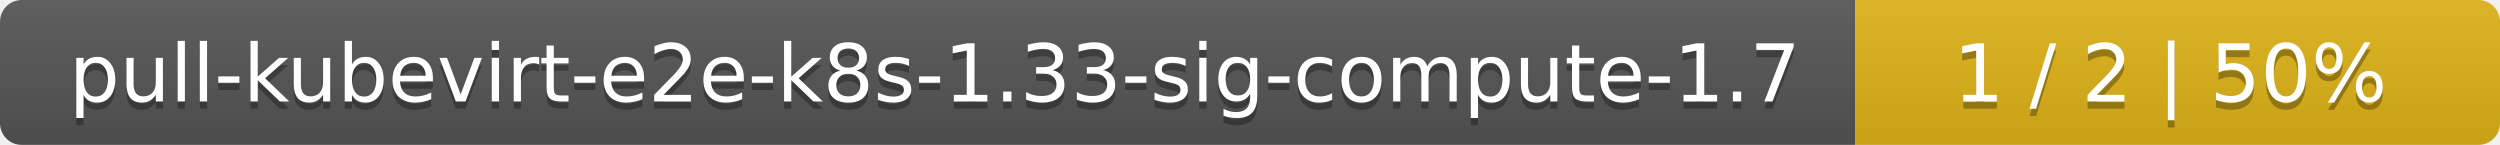
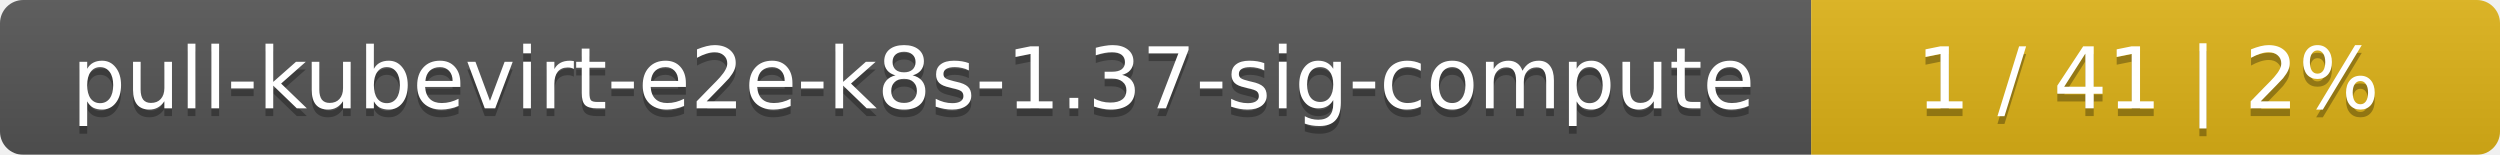
- <svg xmlns="http://www.w3.org/2000/svg" width="345" height="20">
+ <svg xmlns="http://www.w3.org/2000/svg" width="323" height="20">
  <linearGradient id="smooth" x2="0" y2="100%">
    <stop offset="0" stop-color="#bbb" stop-opacity=".1" />
    <stop offset="1" stop-opacity=".1" />
  </linearGradient>
  <mask id="round">
-     <rect width="345" height="20" rx="3" fill="#fff" />
+     <rect width="323" height="20" rx="3" fill="#fff" />
  </mask>
  <g mask="url(#round)">
-     <rect width="256" height="20" fill="#555" />
-     <rect x="256" width="89" height="20" fill="#dfb317" />
-     <rect width="345" height="20" fill="url(#smooth)" />
+     <rect width="234" height="20" fill="#555" />
+     <rect x="234" width="89" height="20" fill="#dfb317" />
+     <rect width="323" height="20" fill="url(#smooth)" />
  </g>
  <g fill="#fff" text-anchor="middle" font-family="DejaVu Sans,Verdana,Geneva,sans-serif" font-size="11">
-     <text x="129" y="15" fill="#010101" fill-opacity=".3">pull-kubevirt-e2e-k8s-1.33-sig-compute-1.7</text>
-     <text x="129" y="14">pull-kubevirt-e2e-k8s-1.33-sig-compute-1.7</text>
-     <text x="299.5" y="15" fill="#010101" fill-opacity=".3">1 / 2    |    50%</text>
-     <text x="299.5" y="14">1 / 2    |    50%</text>
+     <text x="118" y="15" fill="#010101" fill-opacity=".3">pull-kubevirt-e2e-k8s-1.37-sig-compute</text>
+     <text x="118" y="14">pull-kubevirt-e2e-k8s-1.37-sig-compute</text>
+     <text x="277.5" y="15" fill="#010101" fill-opacity=".3">1 / 41    |    2%</text>
+     <text x="277.5" y="14">1 / 41    |    2%</text>
  </g>
</svg>
